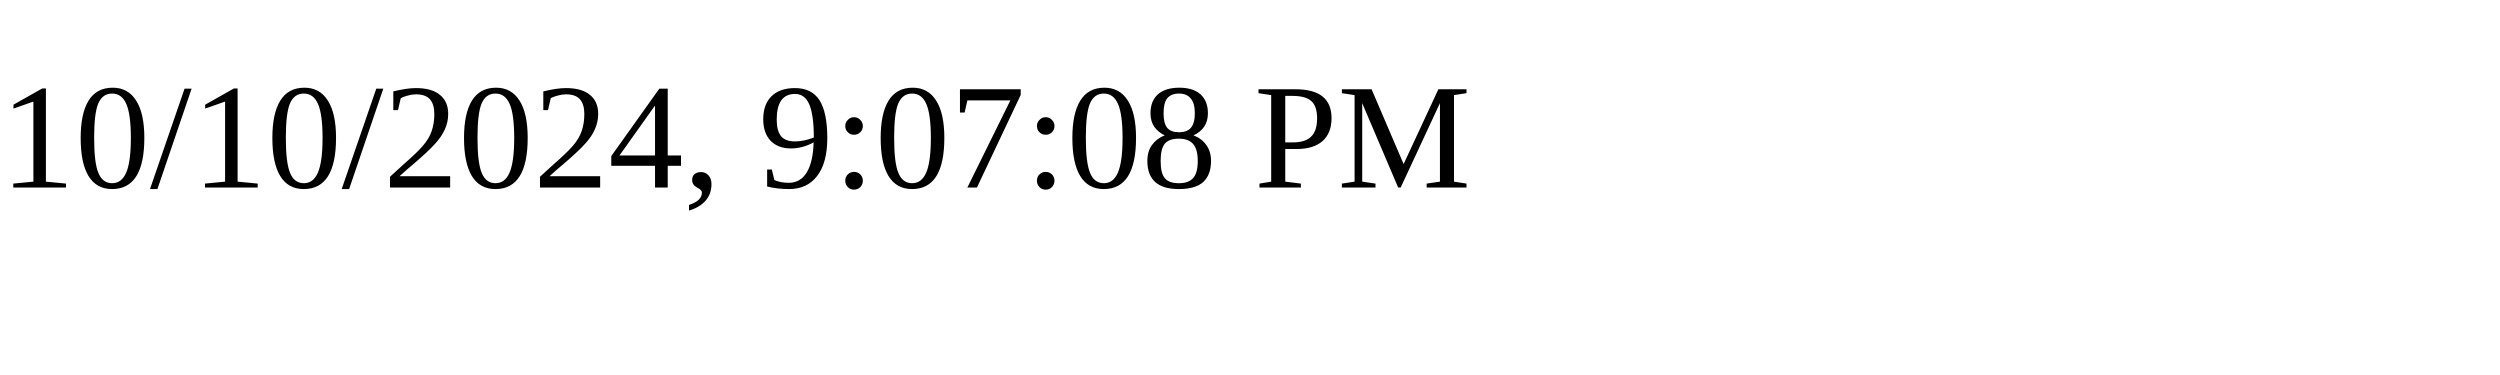
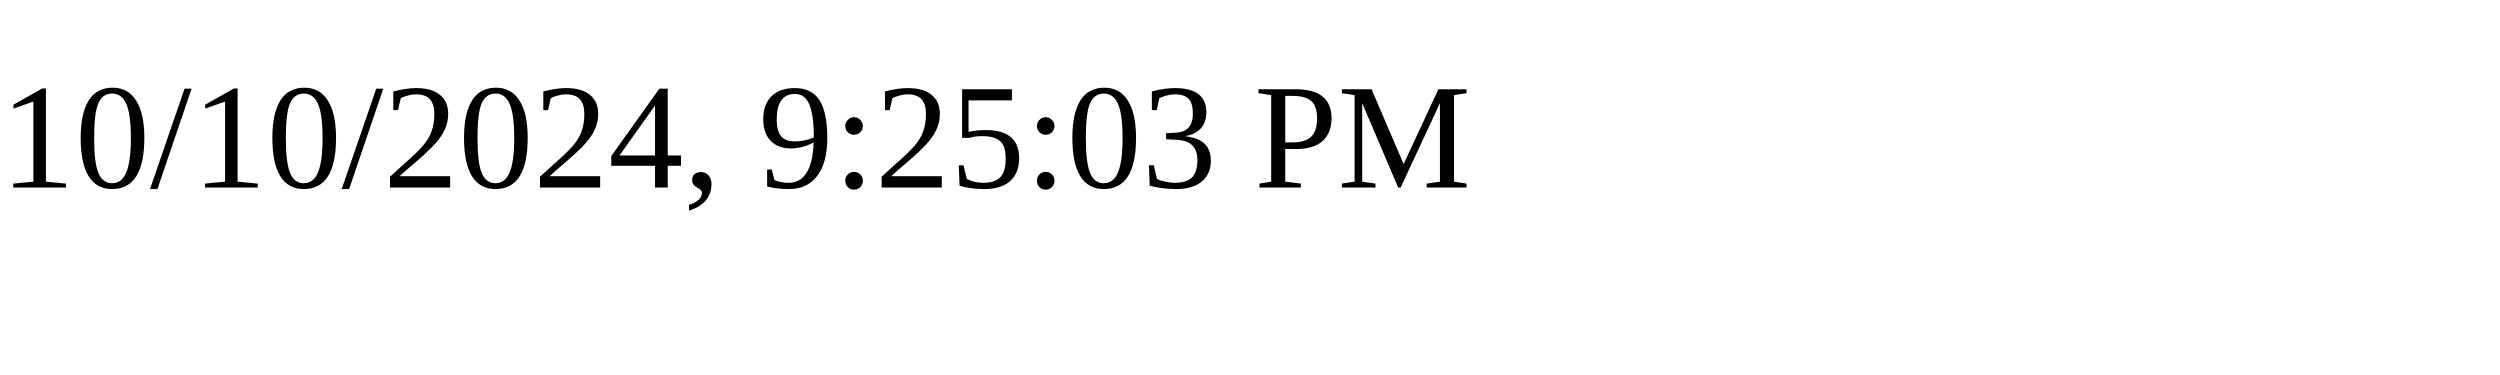
<svg xmlns="http://www.w3.org/2000/svg" height="30" width="200">
-   <text x="0" y="15">10/10/2024, 9:07:08 PM</text>
+   <text x="0" y="15">10/10/2024, 9:25:03 PM</text>
</svg>
